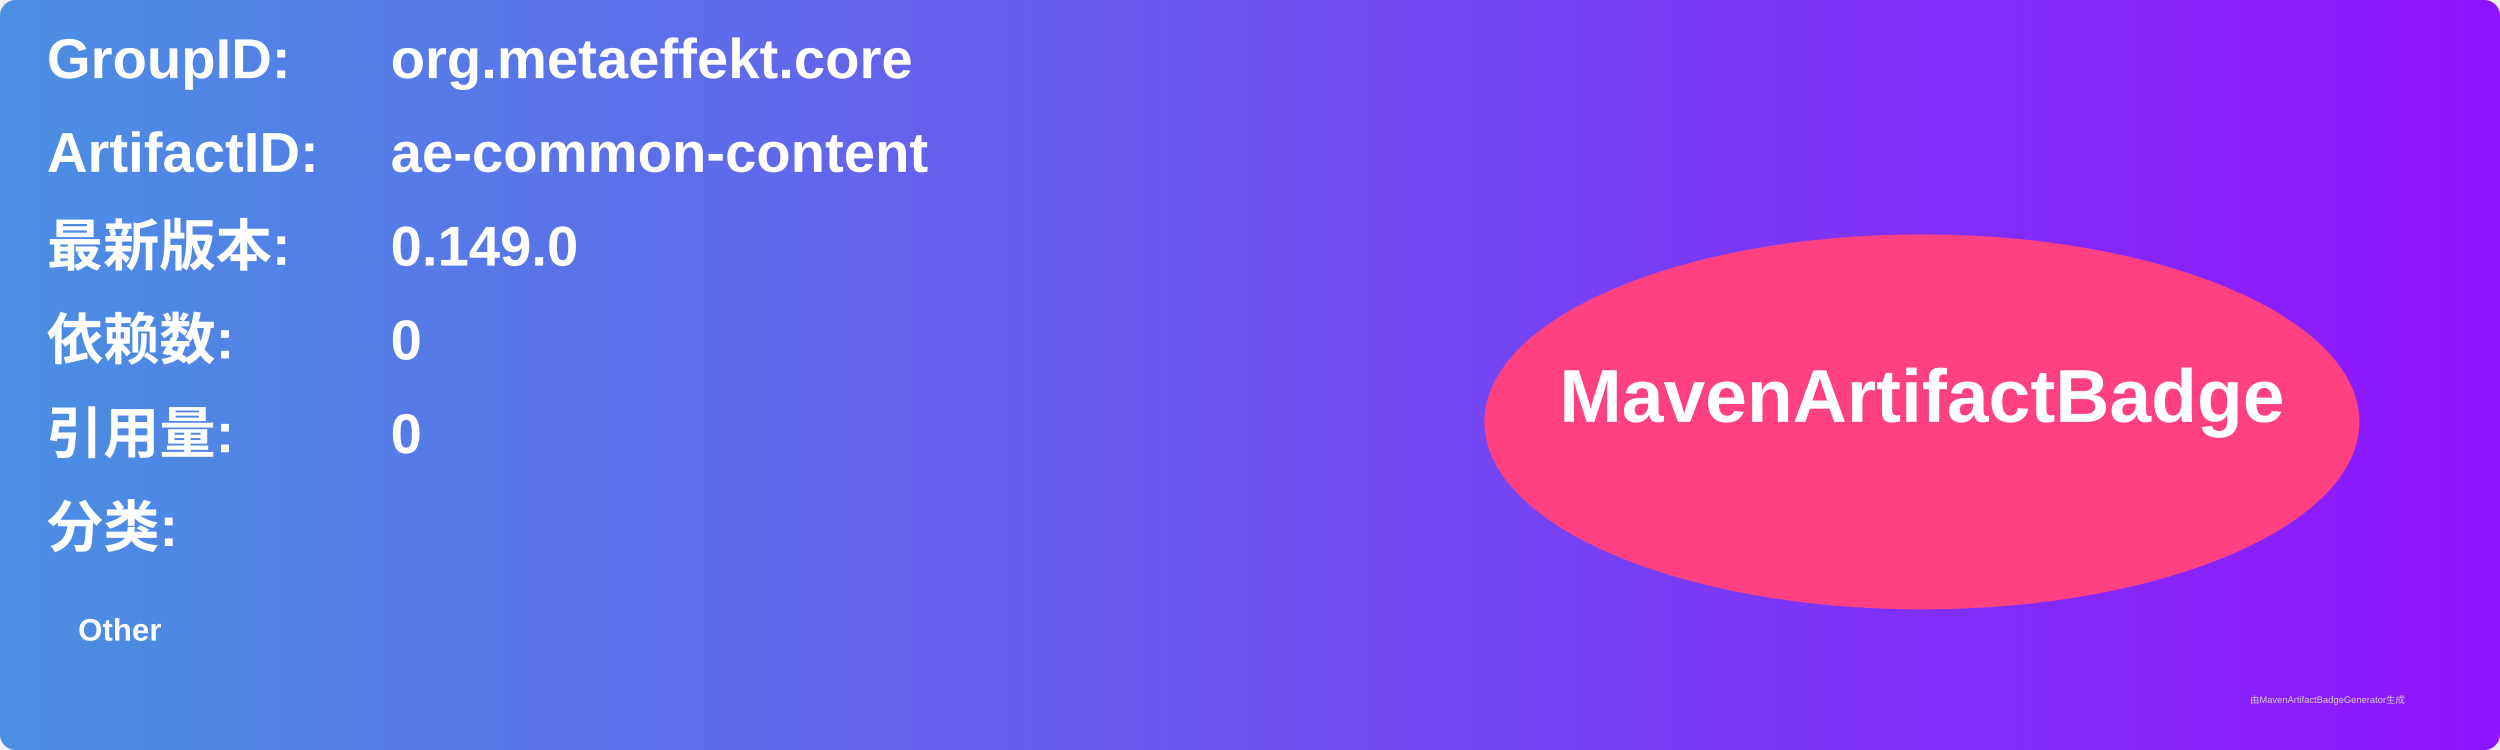
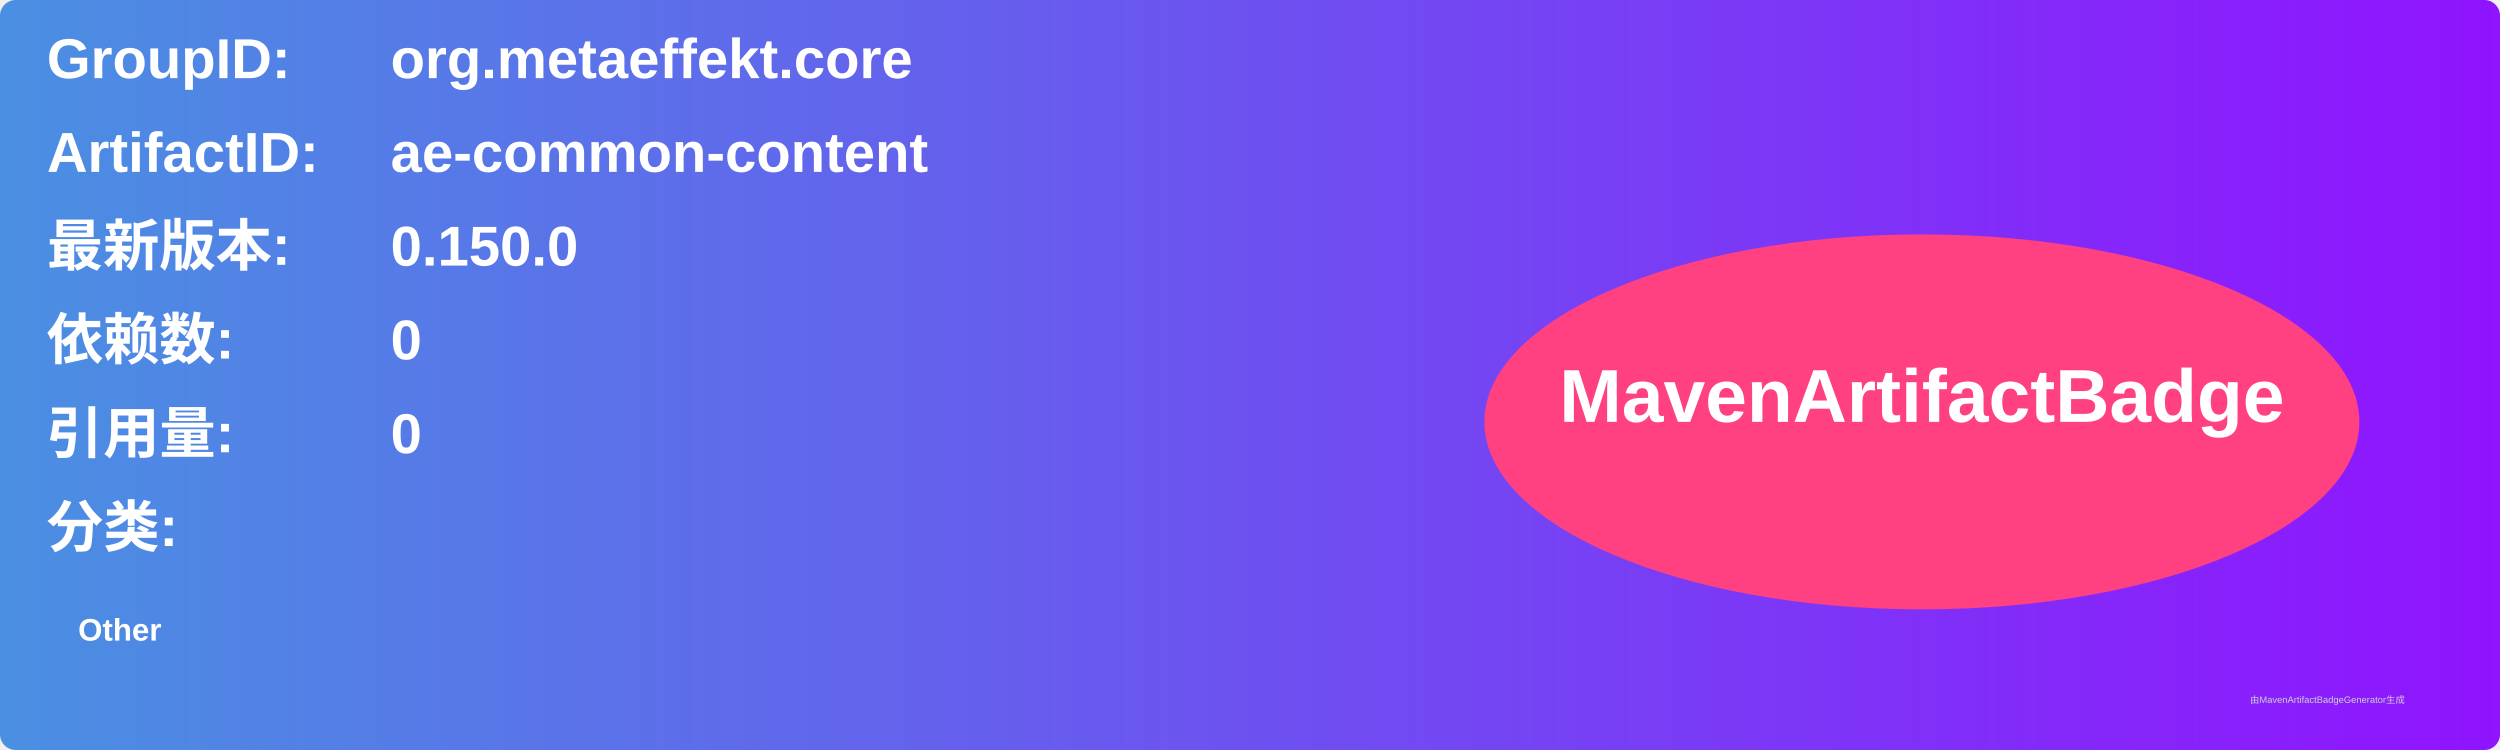
<svg xmlns="http://www.w3.org/2000/svg" width="800" height="240" viewBox="0 0 800 240">
  <linearGradient id="grad" x1="0%" y1="0%" x2="100%" y2="0%">
    <stop offset="0%" stop-color="#4a90e2" />
    <stop offset="100%" stop-color="#9013fe" />
  </linearGradient>
  <rect width="100%" height="100%" rx="5" ry="5" fill="url(#grad)" />
  <g transform="translate(15, 15)">
    <text x="0" y="10" font-family="Arial" font-size="18" fill="white" font-weight="bold" width="260">GroupID:</text>
    <text x="110" y="10" font-family="Arial" font-size="18" fill="white" font-weight="bold" width="460">org.metaeffekt.core</text>
    <text x="0" y="40" font-family="Arial" font-size="18" fill="white" font-weight="bold" width="260">ArtifactID:</text>
    <text x="110" y="40" font-family="Arial" font-size="18" fill="white" font-weight="bold" width="460">ae-common-content</text>
    <text x="0" y="70" font-family="Arial" font-size="18" fill="white" font-weight="bold">最新版本:</text>
    <text x="110" y="70" font-family="Arial" font-size="18" fill="white" font-weight="bold">
-       <tspan font-weight="bold">0.149.0</tspan>
+       <tspan font-weight="bold">0.150.0</tspan>
    </text>
    <text x="0" y="100" font-family="Arial" font-size="18" fill="white" font-weight="bold">依赖数: </text>
    <text x="110" y="100" font-family="Arial" font-size="18" fill="white">
      <tspan font-weight="bold">0</tspan>
    </text>
    <text x="0" y="130" font-family="Arial" font-size="18" fill="white" font-weight="bold">引用量: </text>
    <text x="110" y="130" font-family="Arial" font-size="18" fill="white">
      <tspan font-weight="bold">0</tspan>
    </text>
    <text x="0" y="160" font-family="Arial" font-size="18" fill="white" font-weight="bold">分类:</text>
    <text x="10" y="190" font-family="Arial" font-size="10" fill="white">
      <tspan font-weight="bold">Other</tspan>
    </text>
    <ellipse cx="600" cy="120" rx="140" ry="60" fill="#ff4081" />
    <text x="600" y="120" text-anchor="middle" font-family="Arial" font-size="24" fill="white" font-weight="bold">MavenArtifactBadge</text>
  </g>
  <text x="720" y="225" font-family="Arial" font-size="3" fill="#d0d0d0">由MavenArtifactBadgeGenerator生成</text>
</svg>
